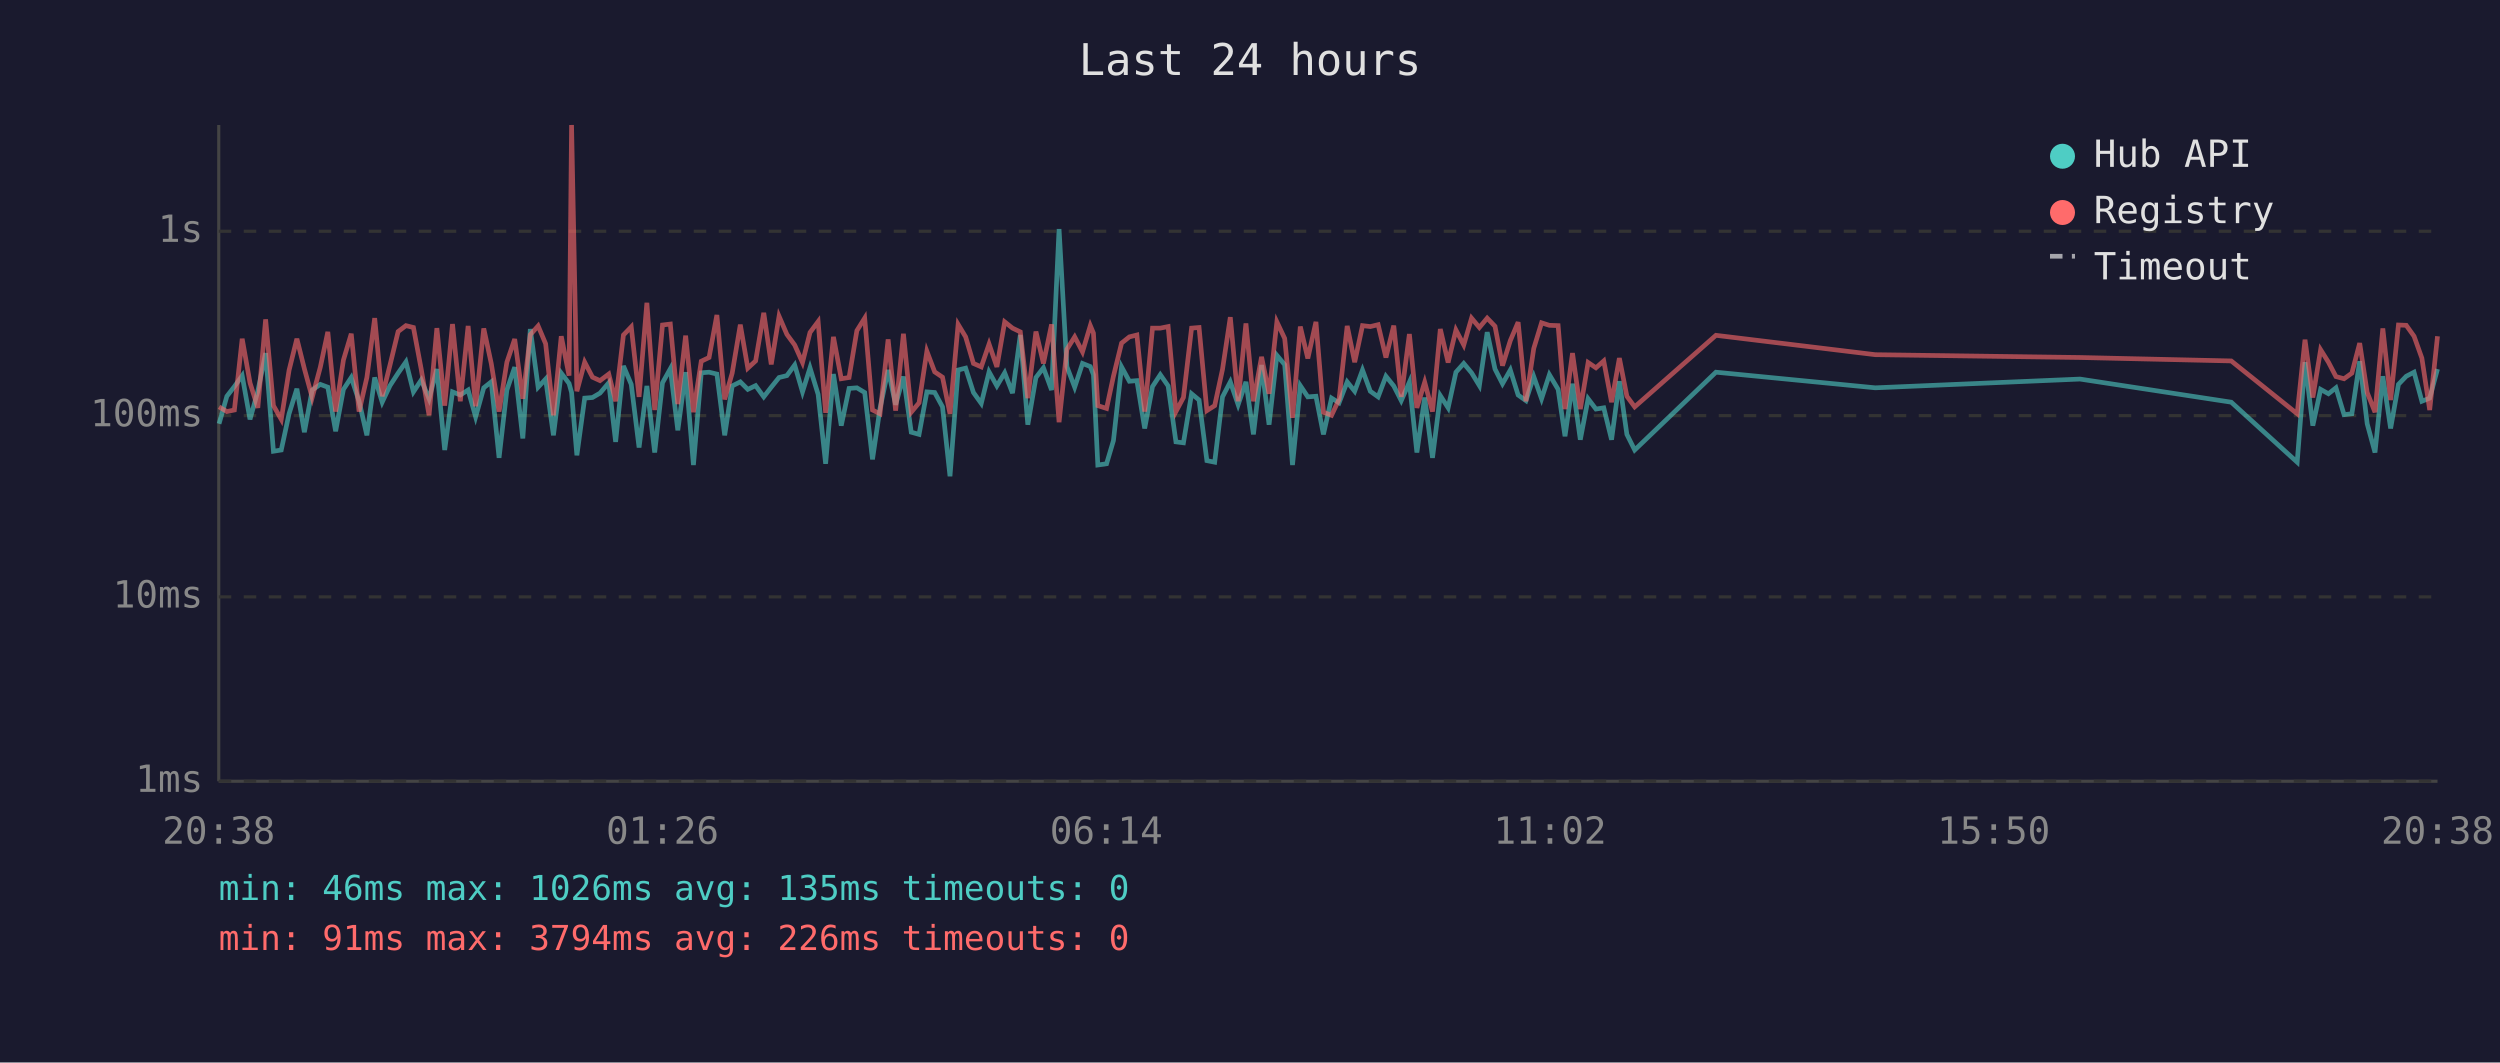
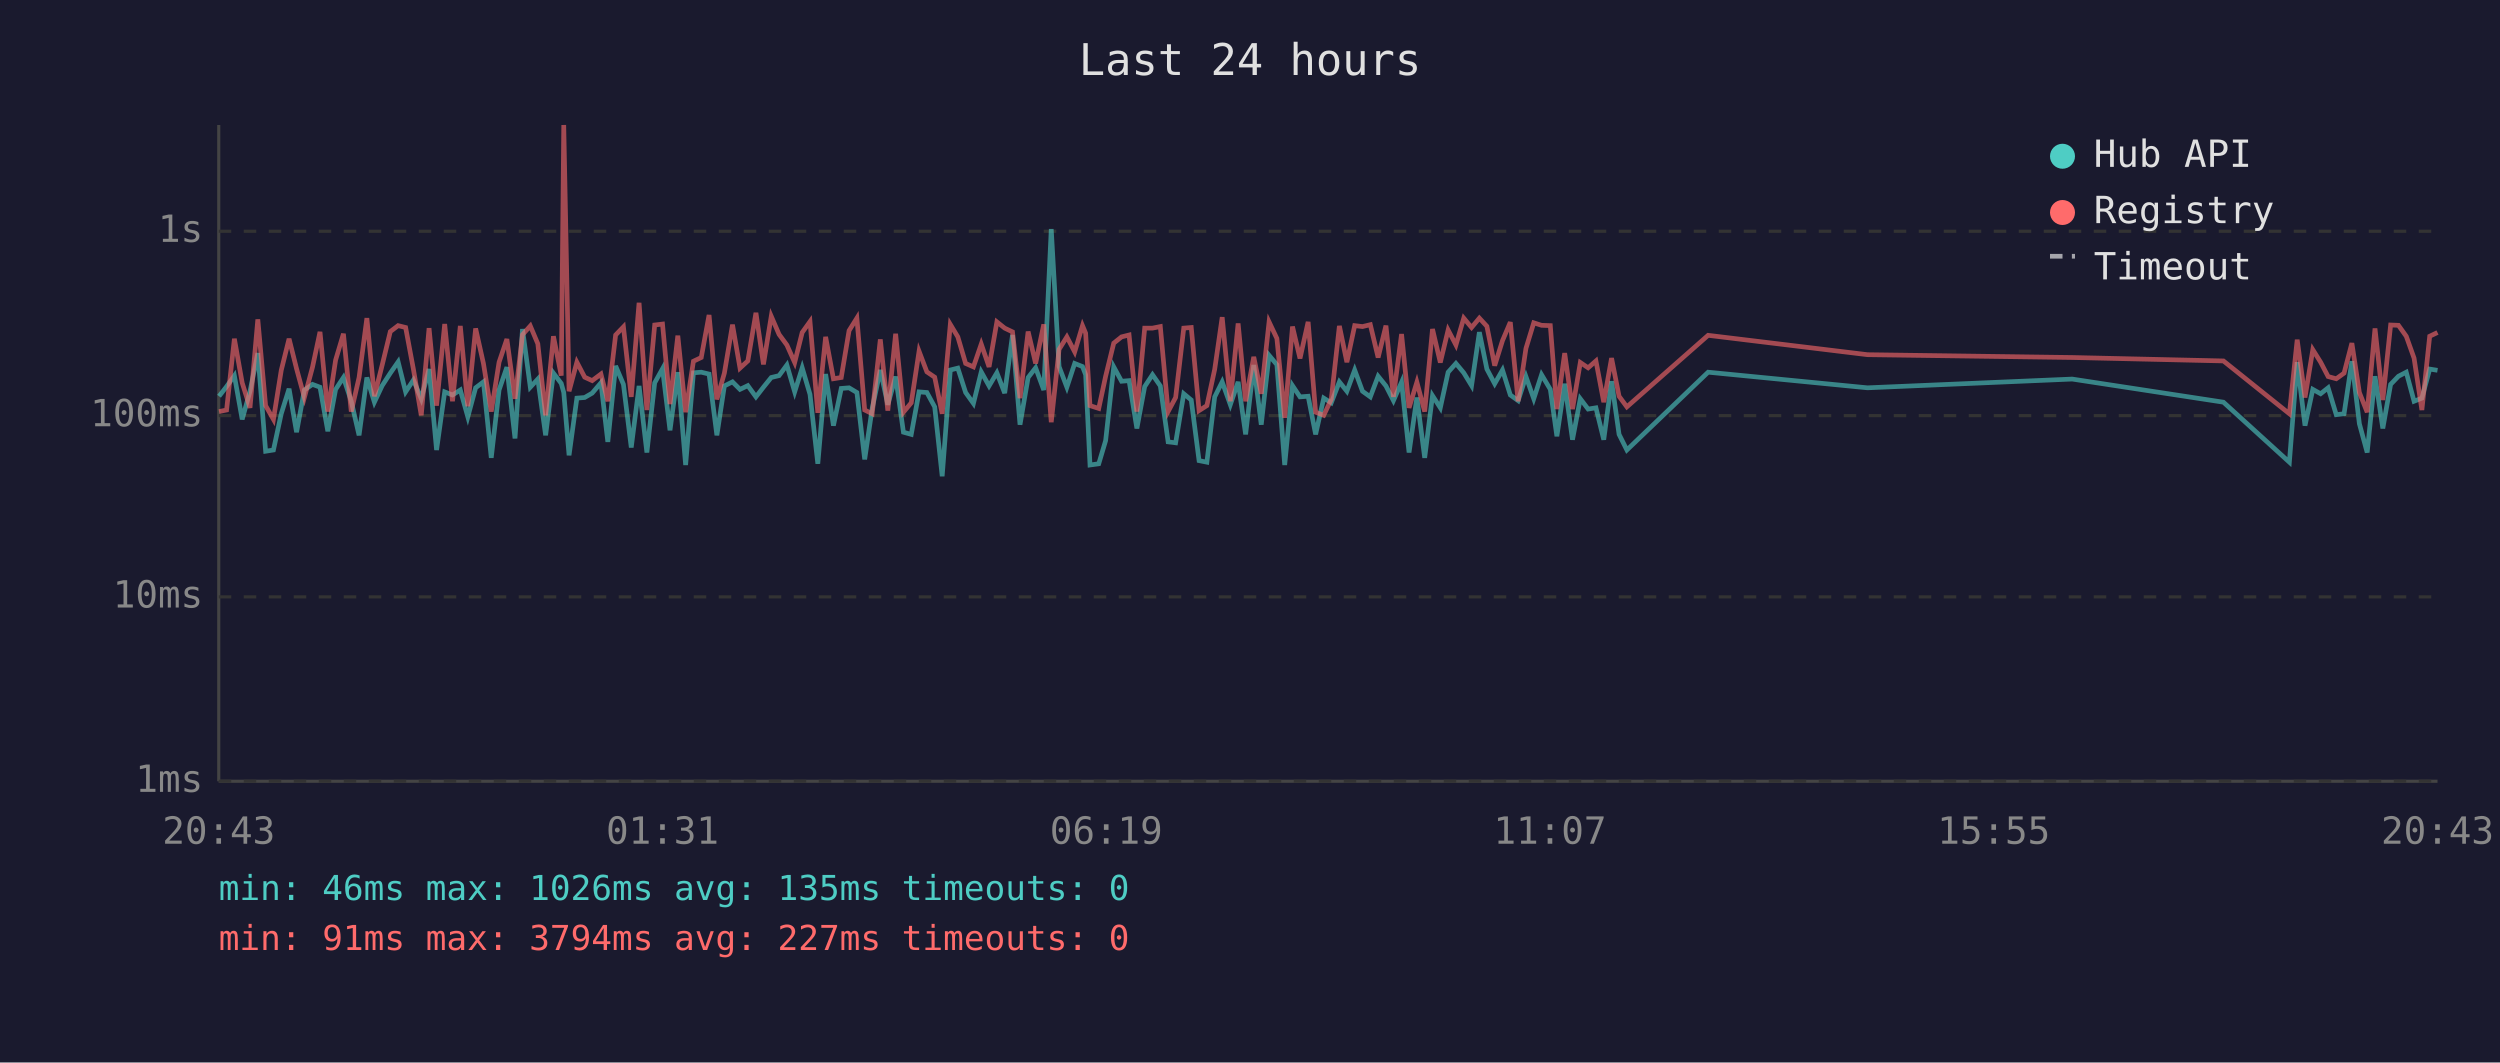
<svg xmlns="http://www.w3.org/2000/svg" viewBox="0 0 800 340" font-family="monospace" font-size="12">
  <rect width="800" height="340" fill="#1a1a2e" />
  <text x="400" y="24" fill="#e0e0e0" font-size="14" text-anchor="middle">Last 24 hours</text>
  <line x1="70" y1="40" x2="70" y2="250" stroke="#444" stroke-width="1" />
  <line x1="70" y1="250" x2="780" y2="250" stroke="#444" stroke-width="1" />
  <line x1="70" y1="250" x2="780" y2="250" stroke="#333" stroke-width="1" stroke-dasharray="4" />
  <text x="65" y="250" fill="#888" text-anchor="end" dominant-baseline="middle">1ms</text>
  <line x1="70" y1="191" x2="780" y2="191" stroke="#333" stroke-width="1" stroke-dasharray="4" />
  <text x="65" y="191" fill="#888" text-anchor="end" dominant-baseline="middle">10ms</text>
  <line x1="70" y1="133" x2="780" y2="133" stroke="#333" stroke-width="1" stroke-dasharray="4" />
  <text x="65" y="133" fill="#888" text-anchor="end" dominant-baseline="middle">100ms</text>
  <line x1="70" y1="74" x2="780" y2="74" stroke="#333" stroke-width="1" stroke-dasharray="4" />
  <text x="65" y="74" fill="#888" text-anchor="end" dominant-baseline="middle">1s</text>
-   <text x="70" y="270" fill="#888" text-anchor="middle">20:38</text>
-   <text x="212" y="270" fill="#888" text-anchor="middle">01:26</text>
-   <text x="354" y="270" fill="#888" text-anchor="middle">06:14</text>
-   <text x="496" y="270" fill="#888" text-anchor="middle">11:02</text>
-   <text x="638" y="270" fill="#888" text-anchor="middle">15:50</text>
-   <text x="780" y="270" fill="#888" text-anchor="middle">20:38</text>
-   <polyline points="70.1,135.6 72.6,126.8 75.0,123.7 77.5,120.2 80.0,134.2 82.5,125.2 85.0,113.0 87.5,144.4 90.0,144.0 92.5,132.4 95.0,124.4 97.4,138.3 99.9,124.8 102.5,123.0 104.9,123.9 107.4,138.0 109.9,124.6 112.4,120.8 114.9,128.4 117.4,139.3 119.9,120.8 122.3,128.7 124.8,123.4 127.4,119.4 129.9,115.8 132.3,125.4 134.8,121.6 137.3,127.6 139.8,118.1 142.3,144.0 144.8,125.4 147.3,126.4 149.8,124.8 152.2,133.4 154.8,124.1 157.2,122.2 159.7,146.5 162.2,124.8 164.7,117.5 167.3,140.3 169.7,105.3 172.2,123.9 174.6,121.3 177.1,139.3 179.6,119.4 182.1,122.7 182.9,125.6 184.6,145.7 187.1,127.4 189.6,127.2 192.0,125.8 194.8,122.5 197.0,141.4 199.5,117.1 202.0,123.0 204.5,143.2 207.0,123.5 209.5,144.8 212.0,122.5 214.5,118.0 216.9,137.7 219.4,119.1 221.9,148.8 224.4,119.3 226.9,119.1 229.4,119.7 231.9,139.3 234.3,123.5 236.9,122.2 239.3,124.6 241.8,123.4 244.4,127.0 246.8,123.9 249.3,120.8 251.8,120.2 254.3,116.8 256.8,125.4 259.2,117.7 261.8,126.2 264.2,148.4 266.7,119.7 269.2,136.2 271.7,124.3 274.2,124.1 276.7,125.6 279.2,147.0 281.6,130.7 284.2,118.4 286.6,129.5 289.1,120.5 291.6,138.3 294.1,139.0 296.6,125.4 299.1,125.6 301.6,130.2 304.0,152.4 306.6,118.4 309.0,117.8 311.5,125.6 314.0,129.1 316.5,119.0 319.0,123.5 321.5,119.3 324.0,125.8 326.5,107.2 328.9,135.9 331.5,120.8 333.9,117.7 336.5,124.8 338.9,73.3 341.4,117.3 343.9,123.9 346.4,116.3 348.9,117.3 349.9,119.9 351.3,148.8 354.1,148.4 356.3,141.0 358.9,117.4 361.4,122.0 363.8,121.8 366.3,137.1 368.8,123.7 371.3,119.9 373.8,123.5 376.3,141.4 378.7,141.7 381.3,126.0 383.7,128.0 386.2,147.4 388.7,147.9 391.2,127.0 393.7,122.2 396.2,129.5 398.7,122.2 401.1,139.0 403.7,116.8 406.1,135.9 408.6,113.7 411.1,116.7 413.6,148.8 416.1,123.4 418.5,127.0 421.1,126.8 423.5,139.0 426.1,127.4 428.5,128.9 431.1,122.2 433.5,125.2 436.0,118.4 438.5,125.2 441.0,127.0 443.5,120.4 446.0,123.5 448.4,128.2 451.0,122.3 453.4,144.8 455.9,127.2 458.4,146.5 460.9,126.6 463.4,130.5 465.9,119.1 468.4,116.3 470.9,119.3 473.4,123.4 475.9,106.3 478.4,118.1 480.8,122.8 483.3,118.4 485.8,126.4 488.3,128.2 490.8,120.5 493.3,127.6 495.8,119.9 498.6,124.6 500.8,139.6 503.2,122.8 505.7,140.7 508.2,127.6 510.7,130.9 513.2,130.5 515.7,140.7 518.2,122.0 520.6,139.0 523.1,144.0 549.1,119.1 600.1,124.1 665.6,121.3 714.0,128.7 735.1,147.9 737.6,115.9 740.1,136.2 742.6,124.6 745.1,126.0 747.5,124.1 750.1,132.7 752.6,132.4 755.1,115.6 757.5,135.6 760.0,144.8 762.5,120.4 765.0,137.1 767.5,123.0 770.0,120.4 772.5,119.1 775.0,128.4 777.5,127.4 780.0,118.1" fill="none" stroke="#4ecdc4" stroke-width="1.5" opacity="0.6" />
-   <polyline points="70.1,130.2 72.6,131.7 75.0,131.2 77.5,108.4 80.0,122.5 82.5,130.5 85.0,102.2 87.5,129.8 90.0,134.2 92.5,118.5 95.0,108.4 97.4,118.0 99.9,127.2 102.5,117.5 104.9,106.2 107.4,131.7 109.9,115.2 112.4,106.8 114.9,131.7 117.4,120.8 119.9,101.8 122.3,126.8 124.8,116.8 127.4,106.1 129.9,104.2 132.3,104.8 134.8,118.2 137.3,132.9 139.8,105.0 142.3,129.8 144.8,103.7 147.3,128.4 149.8,104.3 152.2,130.0 154.8,105.1 157.2,116.3 159.7,131.7 162.2,115.9 164.7,108.5 167.3,127.6 169.7,107.1 172.2,104.3 174.6,110.0 177.1,132.9 179.6,107.6 182.1,120.2 182.9,40.0 184.6,125.2 187.1,115.9 189.6,120.7 192.0,121.8 194.8,119.7 197.0,128.4 199.5,107.2 202.0,104.6 204.5,127.0 207.0,96.9 209.5,131.2 212.0,104.0 214.5,103.7 216.9,129.3 219.4,107.4 221.9,131.9 224.4,115.6 226.9,114.4 229.4,100.8 231.9,127.8 234.3,119.4 236.9,103.9 239.3,117.8 241.8,115.5 244.4,100.1 246.8,116.6 249.3,101.2 251.8,107.0 254.3,110.4 256.8,116.0 259.2,106.4 261.8,102.9 264.2,132.1 266.7,107.8 269.2,121.2 271.7,120.8 274.2,105.8 276.7,101.8 279.2,131.2 281.6,132.4 284.2,108.6 286.6,131.4 289.1,106.8 291.6,131.9 294.1,128.9 296.6,112.4 299.1,119.0 301.6,120.7 304.0,132.4 306.6,103.8 309.0,107.8 311.5,116.3 314.0,117.4 316.5,110.1 319.0,117.4 321.5,103.0 324.0,105.0 326.5,106.2 328.9,127.4 331.5,106.1 333.9,116.3 336.5,103.8 338.9,135.1 341.4,111.8 343.9,107.8 346.4,112.6 348.9,104.2 349.9,106.6 351.3,129.8 354.1,130.7 356.3,120.4 358.9,109.8 361.4,107.8 363.8,107.2 366.3,131.7 368.8,105.0 371.3,105.0 373.8,104.5 376.3,131.7 378.7,127.2 381.3,105.0 383.7,104.8 386.2,131.4 388.7,129.8 391.2,118.2 393.7,101.5 396.2,128.4 398.7,103.5 401.1,128.4 403.7,114.2 406.1,126.0 408.6,103.0 411.1,108.3 413.6,133.7 416.1,104.5 418.5,114.7 421.1,103.0 423.5,131.9 426.1,132.9 428.5,127.8 431.1,104.3 433.5,115.9 436.0,104.2 438.5,104.5 441.0,103.9 443.5,114.4 446.0,104.2 448.4,127.0 451.0,106.9 453.4,130.5 455.9,122.3 458.4,131.7 460.9,105.3 463.4,116.0 465.9,105.6 468.4,110.4 470.9,101.8 473.4,104.8 475.9,101.8 478.4,104.4 480.8,117.0 483.3,109.0 485.8,103.1 488.3,128.4 490.8,111.5 493.3,103.3 495.8,104.1 498.6,104.2 500.8,130.9 503.2,113.0 505.7,130.9 508.2,116.0 510.7,117.7 513.2,115.5 515.7,128.7 518.2,114.6 520.6,126.8 523.1,130.2 549.1,107.3 600.1,113.5 665.6,114.4 714.0,115.5 735.1,132.4 737.6,108.7 740.1,127.2 742.6,111.9 745.1,115.9 747.5,120.5 750.1,121.2 752.6,119.4 755.1,109.8 757.5,125.6 760.0,131.9 762.5,105.1 765.0,128.0 767.5,104.0 770.0,104.1 772.5,107.6 775.0,114.6 777.5,131.2 780.0,107.6" fill="none" stroke="#ff6b6b" stroke-width="1.5" opacity="0.6" />
+   <text x="70" y="270" fill="#888" text-anchor="middle">20:43</text>
+   <text x="212" y="270" fill="#888" text-anchor="middle">01:31</text>
+   <text x="354" y="270" fill="#888" text-anchor="middle">06:19</text>
+   <text x="496" y="270" fill="#888" text-anchor="middle">11:07</text>
+   <text x="638" y="270" fill="#888" text-anchor="middle">15:55</text>
+   <text x="780" y="270" fill="#888" text-anchor="middle">20:43</text>
+   <polyline points="70.1,126.8 72.5,123.7 75.0,120.2 77.5,134.2 80.0,125.2 82.5,113.0 85.0,144.4 87.5,144.0 90.0,132.4 92.5,124.4 94.9,138.3 97.4,124.8 100.0,123.0 102.4,123.9 104.9,138.0 107.4,124.6 109.9,120.8 112.4,128.4 114.9,139.3 117.4,120.8 119.8,128.7 122.3,123.4 124.9,119.4 127.4,115.8 129.8,125.4 132.3,121.6 134.8,127.6 137.3,118.1 139.7,144.0 142.3,125.4 144.8,126.4 147.3,124.8 149.7,133.4 152.2,124.1 154.7,122.2 157.2,146.5 159.7,124.8 162.2,117.5 164.8,140.3 167.2,105.3 169.7,123.9 172.1,121.3 174.6,139.3 177.1,119.4 179.6,122.7 180.4,125.6 182.1,145.7 184.6,127.4 187.1,127.2 189.5,125.8 192.3,122.5 194.5,141.4 197.0,117.1 199.5,123.0 202.0,143.2 204.5,123.5 207.0,144.8 209.5,122.5 212.0,118.0 214.4,137.7 216.9,119.1 219.4,148.8 221.9,119.3 224.4,119.1 226.9,119.7 229.4,139.3 231.8,123.5 234.4,122.2 236.8,124.6 239.3,123.4 241.9,127.0 244.3,123.9 246.8,120.8 249.3,120.2 251.8,116.8 254.3,125.4 256.7,117.7 259.2,126.2 261.7,148.4 264.2,119.7 266.7,136.2 269.2,124.3 271.7,124.1 274.2,125.6 276.7,147.0 279.1,130.7 281.7,118.4 284.1,129.5 286.6,120.5 289.1,138.3 291.6,139.0 294.1,125.4 296.6,125.6 299.1,130.2 301.5,152.4 304.1,118.4 306.5,117.8 309.0,125.6 311.5,129.1 314.0,119.0 316.5,123.5 319.0,119.3 321.5,125.8 324.0,107.2 326.4,135.9 329.0,120.8 331.4,117.7 334.0,124.8 336.4,73.3 338.9,117.3 341.4,123.9 343.9,116.3 346.4,117.3 347.4,119.9 348.8,148.8 351.6,148.4 353.8,141.0 356.4,117.4 358.9,122.0 361.3,121.8 363.8,137.1 366.3,123.7 368.8,119.9 371.3,123.5 373.8,141.4 376.2,141.7 378.8,126.0 381.2,128.0 383.7,147.4 386.2,147.9 388.7,127.0 391.1,122.2 393.7,129.5 396.2,122.2 398.6,139.0 401.2,116.8 403.6,135.9 406.1,113.7 408.6,116.7 411.1,148.8 413.6,123.4 416.0,127.0 418.6,126.8 421.0,139.0 423.6,127.4 426.0,128.9 428.6,122.2 431.0,125.2 433.5,118.4 436.0,125.2 438.5,127.0 441.0,120.4 443.5,123.5 445.9,128.2 448.5,122.3 450.9,144.8 453.4,127.2 455.9,146.5 458.4,126.6 460.9,130.5 463.4,119.1 465.9,116.3 468.4,119.3 470.9,123.4 473.4,106.3 475.8,118.1 478.3,122.8 480.8,118.4 483.3,126.4 485.8,128.2 488.3,120.5 490.8,127.6 493.3,119.9 496.1,124.6 498.2,139.6 500.7,122.8 503.2,140.7 505.7,127.6 508.2,130.9 510.7,130.5 513.2,140.7 515.7,122.0 518.1,139.0 520.6,144.0 546.6,119.1 597.6,124.1 663.1,121.3 711.5,128.7 732.6,147.9 735.1,115.9 737.6,136.2 740.1,124.6 742.6,126.0 745.0,124.1 747.6,132.7 750.1,132.4 752.6,115.6 755.0,135.6 757.5,144.8 760.0,120.4 762.5,137.1 765.0,123.0 767.5,120.4 770.0,119.1 772.5,128.4 775.0,127.4 777.5,118.1 780.0,118.5" fill="none" stroke="#4ecdc4" stroke-width="1.5" opacity="0.6" />
+   <polyline points="70.1,131.7 72.5,131.2 75.0,108.4 77.5,122.5 80.0,130.5 82.5,102.2 85.0,129.8 87.5,134.2 90.0,118.5 92.5,108.4 94.9,118.0 97.4,127.2 100.0,117.5 102.4,106.2 104.9,131.7 107.4,115.2 109.9,106.8 112.4,131.7 114.9,120.8 117.4,101.8 119.8,126.8 122.3,116.8 124.9,106.1 127.4,104.2 129.8,104.8 132.3,118.2 134.8,132.9 137.3,105.0 139.7,129.8 142.3,103.7 144.8,128.4 147.3,104.3 149.7,130.0 152.2,105.1 154.7,116.3 157.2,131.7 159.7,115.9 162.2,108.5 164.8,127.6 167.2,107.1 169.7,104.3 172.1,110.0 174.6,132.9 177.1,107.6 179.6,120.2 180.4,40.0 182.1,125.2 184.6,115.9 187.1,120.7 189.5,121.8 192.3,119.7 194.5,128.4 197.0,107.2 199.5,104.6 202.0,127.0 204.5,96.9 207.0,131.2 209.5,104.0 212.0,103.7 214.4,129.3 216.9,107.4 219.4,131.9 221.9,115.6 224.4,114.4 226.9,100.8 229.4,127.8 231.8,119.4 234.4,103.9 236.8,117.8 239.3,115.5 241.9,100.1 244.3,116.6 246.8,101.2 249.3,107.0 251.8,110.4 254.3,116.0 256.7,106.4 259.2,102.9 261.7,132.1 264.2,107.8 266.7,121.2 269.2,120.8 271.7,105.8 274.2,101.8 276.7,131.2 279.1,132.4 281.7,108.6 284.1,131.4 286.6,106.8 289.1,131.9 291.6,128.9 294.1,112.4 296.6,119.0 299.1,120.7 301.5,132.4 304.1,103.8 306.5,107.8 309.0,116.3 311.5,117.4 314.0,110.1 316.5,117.4 319.0,103.0 321.5,105.0 324.0,106.2 326.4,127.4 329.0,106.1 331.4,116.3 334.0,103.8 336.4,135.1 338.9,111.8 341.4,107.8 343.9,112.6 346.4,104.2 347.4,106.6 348.8,129.8 351.6,130.7 353.8,120.4 356.4,109.8 358.9,107.8 361.3,107.2 363.8,131.7 366.3,105.0 368.8,105.0 371.3,104.5 373.8,131.7 376.2,127.2 378.8,105.0 381.2,104.8 383.7,131.4 386.2,129.8 388.7,118.2 391.1,101.5 393.7,128.4 396.2,103.5 398.6,128.4 401.2,114.2 403.6,126.0 406.1,103.0 408.6,108.3 411.1,133.7 413.6,104.5 416.0,114.7 418.6,103.0 421.0,131.9 423.6,132.9 426.0,127.8 428.6,104.3 431.0,115.9 433.5,104.2 436.0,104.5 438.5,103.9 441.0,114.4 443.5,104.2 445.9,127.0 448.5,106.9 450.9,130.5 453.4,122.3 455.9,131.7 458.4,105.3 460.9,116.0 463.4,105.6 465.9,110.4 468.4,101.8 470.9,104.8 473.4,101.8 475.8,104.4 478.3,117.0 480.8,109.0 483.3,103.1 485.8,128.4 488.3,111.5 490.8,103.3 493.3,104.1 496.1,104.2 498.2,130.9 500.7,113.0 503.2,130.9 505.7,116.0 508.2,117.7 510.7,115.5 513.2,128.7 515.7,114.6 518.1,126.8 520.6,130.2 546.6,107.3 597.6,113.5 663.1,114.4 711.5,115.5 732.6,132.4 735.1,108.7 737.6,127.2 740.1,111.9 742.6,115.9 745.0,120.5 747.6,121.2 750.1,119.4 752.6,109.8 755.0,125.6 757.5,131.9 760.0,105.1 762.5,128.0 765.0,104.0 767.5,104.1 770.0,107.6 772.5,114.6 775.0,131.2 777.5,107.6 780.0,106.4" fill="none" stroke="#ff6b6b" stroke-width="1.5" opacity="0.6" />
  <circle cx="660" cy="50" r="4" fill="#4ecdc4" />
  <text x="670" y="50" fill="#e0e0e0" dominant-baseline="middle">Hub API</text>
  <circle cx="660" cy="68" r="4" fill="#ff6b6b" />
  <text x="670" y="68" fill="#e0e0e0" dominant-baseline="middle">Registry</text>
  <line x1="656" y1="82" x2="664" y2="82" stroke="#e0e0e0" stroke-width="1.5" stroke-dasharray="4,3" opacity="0.7" />
  <text x="670" y="86" fill="#e0e0e0" dominant-baseline="middle">Timeout</text>
  <text x="70" y="288" fill="#4ecdc4" font-size="11">min: 46ms  max: 1026ms  avg: 135ms  timeouts: 0</text>
-   <text x="70" y="304" fill="#ff6b6b" font-size="11">min: 91ms  max: 3794ms  avg: 226ms  timeouts: 0</text>
+   <text x="70" y="304" fill="#ff6b6b" font-size="11">min: 91ms  max: 3794ms  avg: 227ms  timeouts: 0</text>
</svg>
